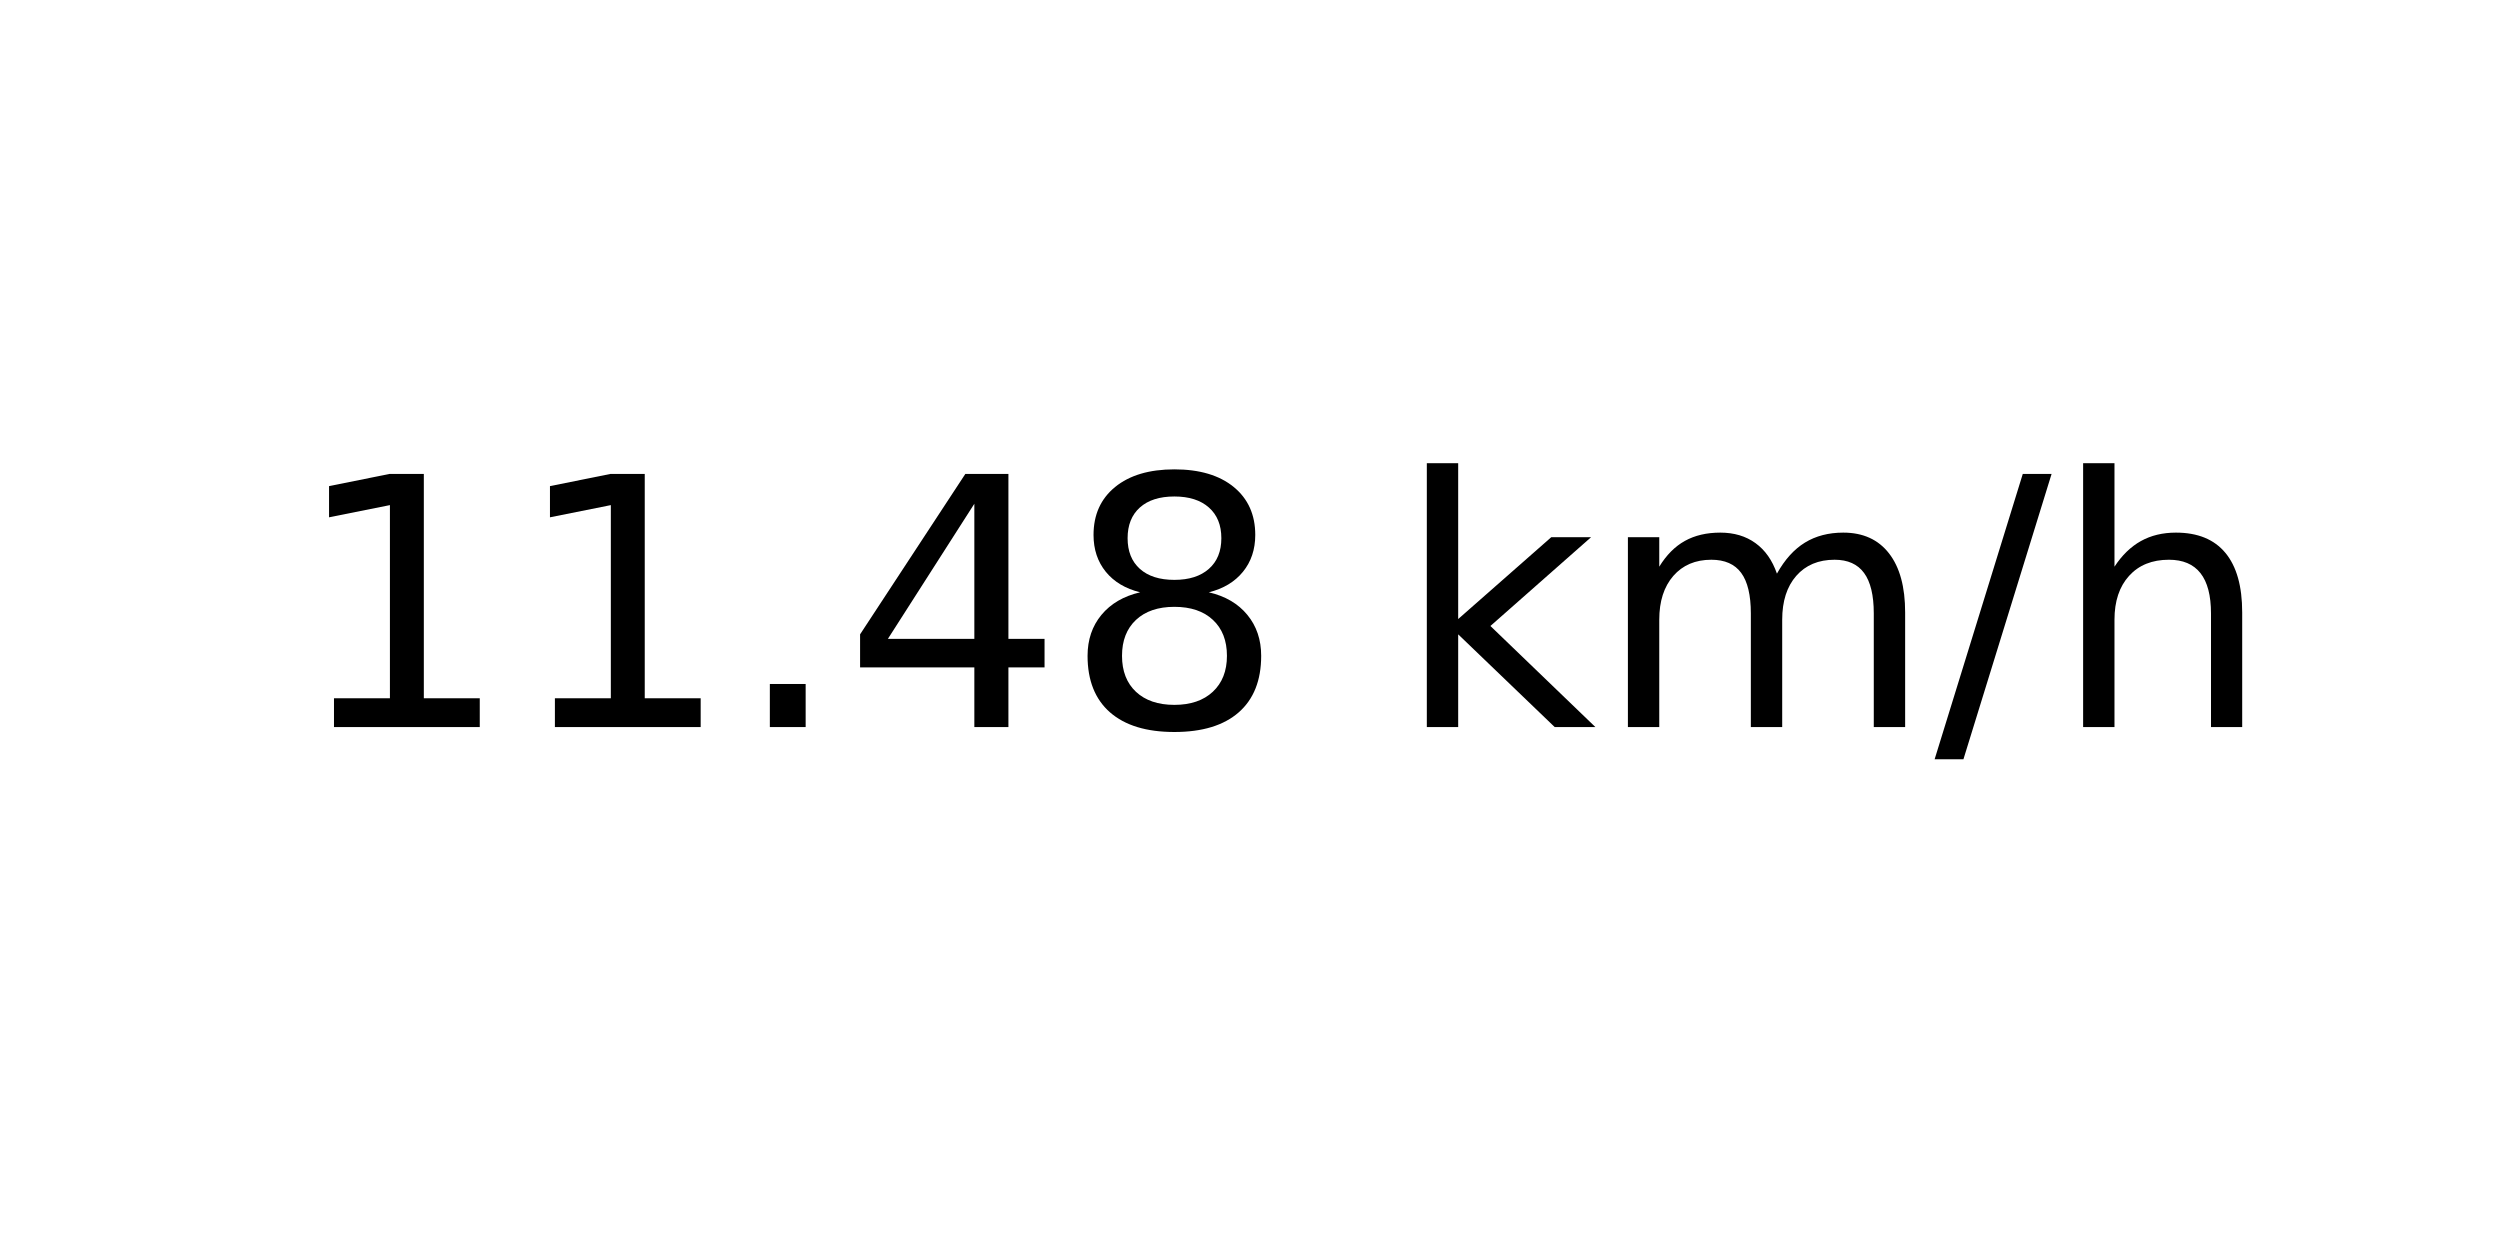
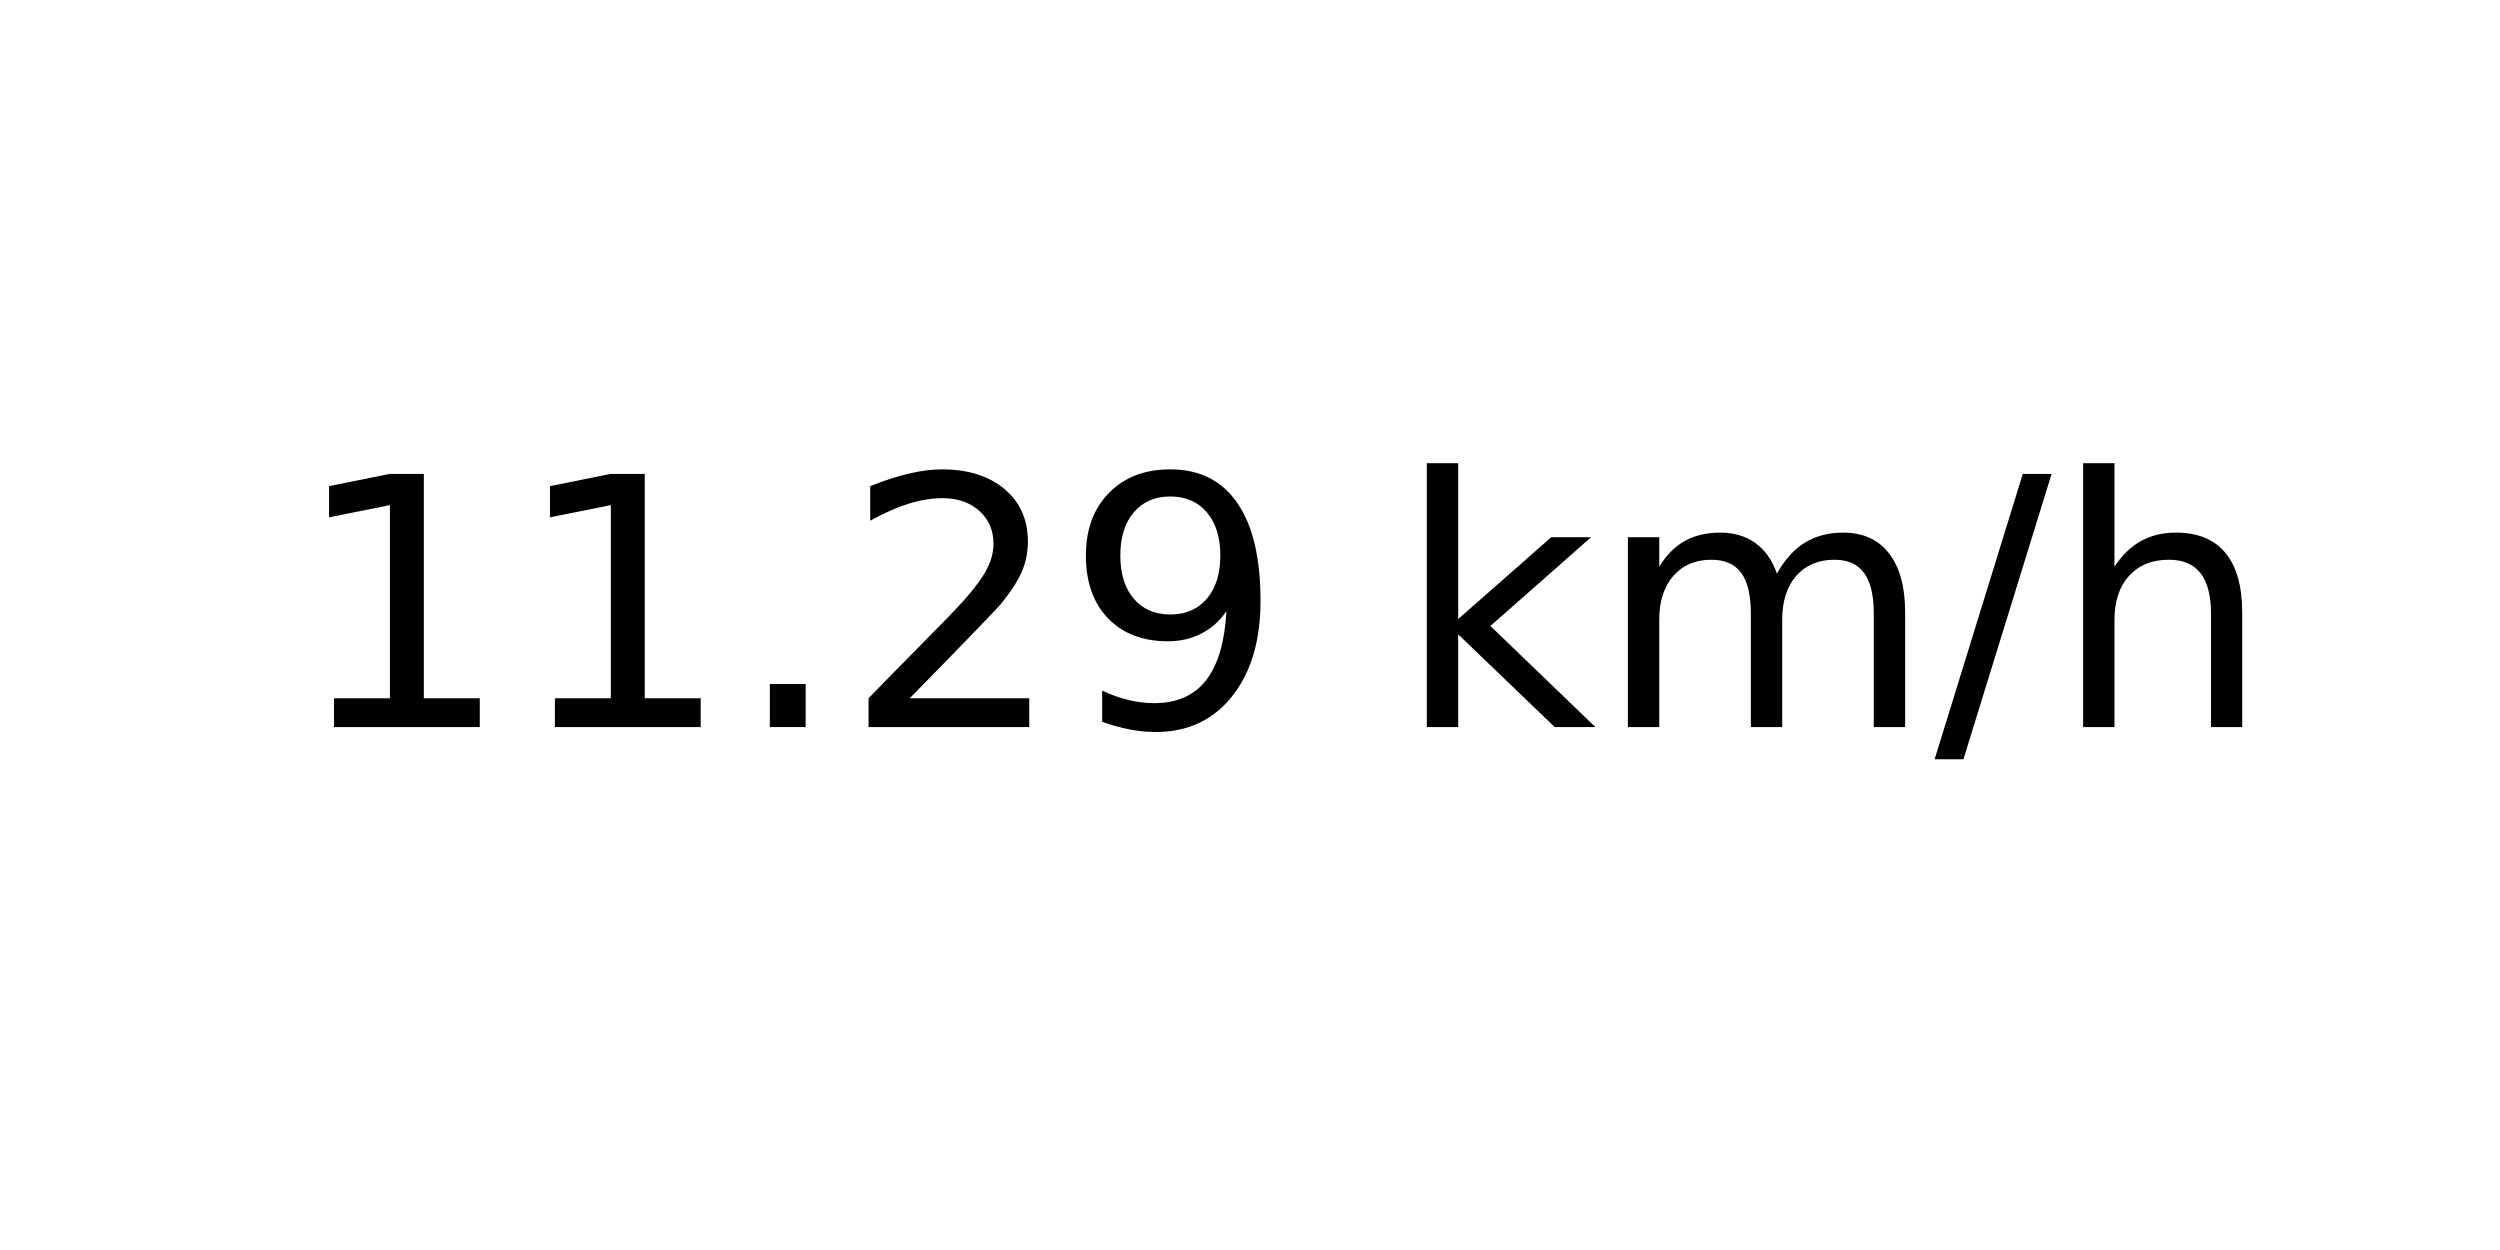
<svg xmlns="http://www.w3.org/2000/svg" xmlns:xlink="http://www.w3.org/1999/xlink" width="72pt" height="36pt" viewBox="0 0 72 36" version="1.1">
  <defs>
    <style type="text/css">*{stroke-linejoin: round; stroke-linecap: butt}</style>
  </defs>
  <g id="figure_1">
    <g id="axes_1">
      <g id="text_1">
        <g transform="translate(8.378125 20.93937) scale(0.1 -0.1)">
          <defs>
            <path id="DejaVuSans-31" d="M 794 531  L 1825 531  L 1825 4091  L 703 3866  L 703 4441  L 1819 4666  L 2450 4666  L 2450 531  L 3481 531  L 3481 0  L 794 0  L 794 531  z " transform="scale(0.015625)" />
            <path id="DejaVuSans-2e" d="M 684 794  L 1344 794  L 1344 0  L 684 0  L 684 794  z " transform="scale(0.015625)" />
-             <path id="DejaVuSans-34" d="M 2419 4116  L 825 1625  L 2419 1625  L 2419 4116  z M 2253 4666  L 3047 4666  L 3047 1625  L 3713 1625  L 3713 1100  L 3047 1100  L 3047 0  L 2419 0  L 2419 1100  L 313 1100  L 313 1709  L 2253 4666  z " transform="scale(0.015625)" />
-             <path id="DejaVuSans-38" d="M 2034 2216  Q 1584 2216 1326 1975  Q 1069 1734 1069 1313  Q 1069 891 1326 650  Q 1584 409 2034 409  Q 2484 409 2743 651  Q 3003 894 3003 1313  Q 3003 1734 2745 1975  Q 2488 2216 2034 2216  z M 1403 2484  Q 997 2584 770 2862  Q 544 3141 544 3541  Q 544 4100 942 4425  Q 1341 4750 2034 4750  Q 2731 4750 3128 4425  Q 3525 4100 3525 3541  Q 3525 3141 3298 2862  Q 3072 2584 2669 2484  Q 3125 2378 3379 2068  Q 3634 1759 3634 1313  Q 3634 634 3220 271  Q 2806 -91 2034 -91  Q 1263 -91 848 271  Q 434 634 434 1313  Q 434 1759 690 2068  Q 947 2378 1403 2484  z M 1172 3481  Q 1172 3119 1398 2916  Q 1625 2713 2034 2713  Q 2441 2713 2670 2916  Q 2900 3119 2900 3481  Q 2900 3844 2670 4047  Q 2441 4250 2034 4250  Q 1625 4250 1398 4047  Q 1172 3844 1172 3481  z " transform="scale(0.015625)" />
+             <path id="DejaVuSans-32" d="M 1228 531  L 3431 531  L 3431 0  L 469 0  L 469 531  Q 828 903 1448 1529  Q 2069 2156 2228 2338  Q 2531 2678 2651 2914  Q 2772 3150 2772 3378  Q 2772 3750 2511 3984  Q 2250 4219 1831 4219  Q 1534 4219 1204 4116  Q 875 4013 500 3803  L 500 4441  Q 881 4594 1212 4672  Q 1544 4750 1819 4750  Q 2544 4750 2975 4387  Q 3406 4025 3406 3419  Q 3406 3131 3298 2873  Q 3191 2616 2906 2266  Q 2828 2175 2409 1742  Q 1991 1309 1228 531  z " transform="scale(0.015625)" />
+             <path id="DejaVuSans-39" d="M 703 97  L 703 672  Q 941 559 1184 500  Q 1428 441 1663 441  Q 2288 441 2617 861  Q 2947 1281 2994 2138  Q 2813 1869 2534 1725  Q 2256 1581 1919 1581  Q 1219 1581 811 2004  Q 403 2428 403 3163  Q 403 3881 828 4315  Q 1253 4750 1959 4750  Q 2769 4750 3195 4129  Q 3622 3509 3622 2328  Q 3622 1225 3098 567  Q 2575 -91 1691 -91  Q 1453 -91 1209 -44  Q 966 3 703 97  z M 1959 2075  Q 2384 2075 2632 2365  Q 2881 2656 2881 3163  Q 2881 3666 2632 3958  Q 2384 4250 1959 4250  Q 1534 4250 1286 3958  Q 1038 3666 1038 3163  Q 1038 2656 1286 2365  Q 1534 2075 1959 2075  z " transform="scale(0.015625)" />
            <path id="DejaVuSans-20" transform="scale(0.015625)" />
            <path id="DejaVuSans-6b" d="M 581 4863  L 1159 4863  L 1159 1991  L 2875 3500  L 3609 3500  L 1753 1863  L 3688 0  L 2938 0  L 1159 1709  L 1159 0  L 581 0  L 581 4863  z " transform="scale(0.015625)" />
            <path id="DejaVuSans-6d" d="M 3328 2828  Q 3544 3216 3844 3400  Q 4144 3584 4550 3584  Q 5097 3584 5394 3201  Q 5691 2819 5691 2113  L 5691 0  L 5113 0  L 5113 2094  Q 5113 2597 4934 2840  Q 4756 3084 4391 3084  Q 3944 3084 3684 2787  Q 3425 2491 3425 1978  L 3425 0  L 2847 0  L 2847 2094  Q 2847 2600 2669 2842  Q 2491 3084 2119 3084  Q 1678 3084 1418 2786  Q 1159 2488 1159 1978  L 1159 0  L 581 0  L 581 3500  L 1159 3500  L 1159 2956  Q 1356 3278 1631 3431  Q 1906 3584 2284 3584  Q 2666 3584 2933 3390  Q 3200 3197 3328 2828  z " transform="scale(0.015625)" />
            <path id="DejaVuSans-2f" d="M 1625 4666  L 2156 4666  L 531 -594  L 0 -594  L 1625 4666  z " transform="scale(0.015625)" />
            <path id="DejaVuSans-68" d="M 3513 2113  L 3513 0  L 2938 0  L 2938 2094  Q 2938 2591 2744 2837  Q 2550 3084 2163 3084  Q 1697 3084 1428 2787  Q 1159 2491 1159 1978  L 1159 0  L 581 0  L 581 4863  L 1159 4863  L 1159 2956  Q 1366 3272 1645 3428  Q 1925 3584 2291 3584  Q 2894 3584 3203 3211  Q 3513 2838 3513 2113  z " transform="scale(0.015625)" />
          </defs>
          <use xlink:href="#DejaVuSans-31" />
          <use xlink:href="#DejaVuSans-31" x="63.623" />
          <use xlink:href="#DejaVuSans-2e" x="127.246" />
-           <use xlink:href="#DejaVuSans-34" x="159.033" />
-           <use xlink:href="#DejaVuSans-38" x="222.656" />
+           <use xlink:href="#DejaVuSans-32" x="159.033" />
+           <use xlink:href="#DejaVuSans-39" x="222.656" />
          <use xlink:href="#DejaVuSans-20" x="286.279" />
          <use xlink:href="#DejaVuSans-6b" x="318.066" />
          <use xlink:href="#DejaVuSans-6d" x="375.977" />
          <use xlink:href="#DejaVuSans-2f" x="473.389" />
          <use xlink:href="#DejaVuSans-68" x="507.08" />
        </g>
      </g>
    </g>
  </g>
</svg>
